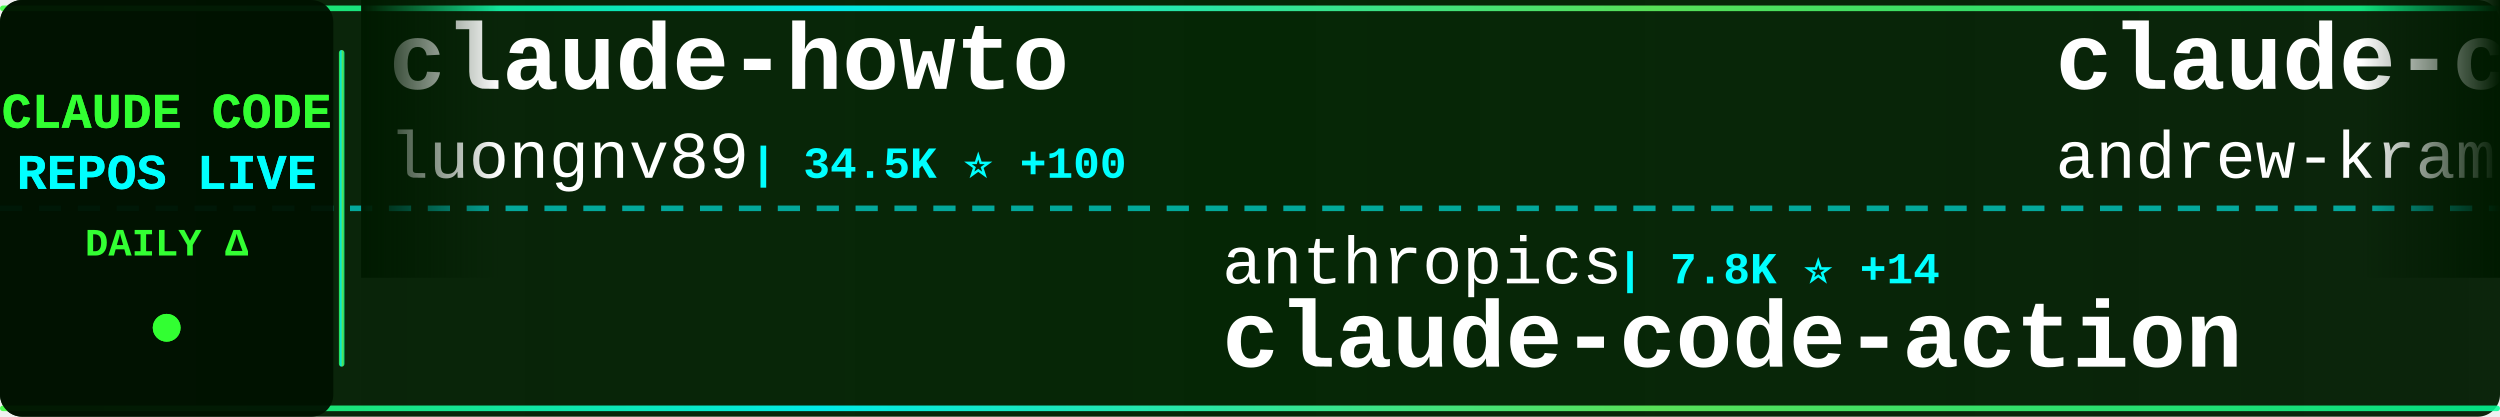
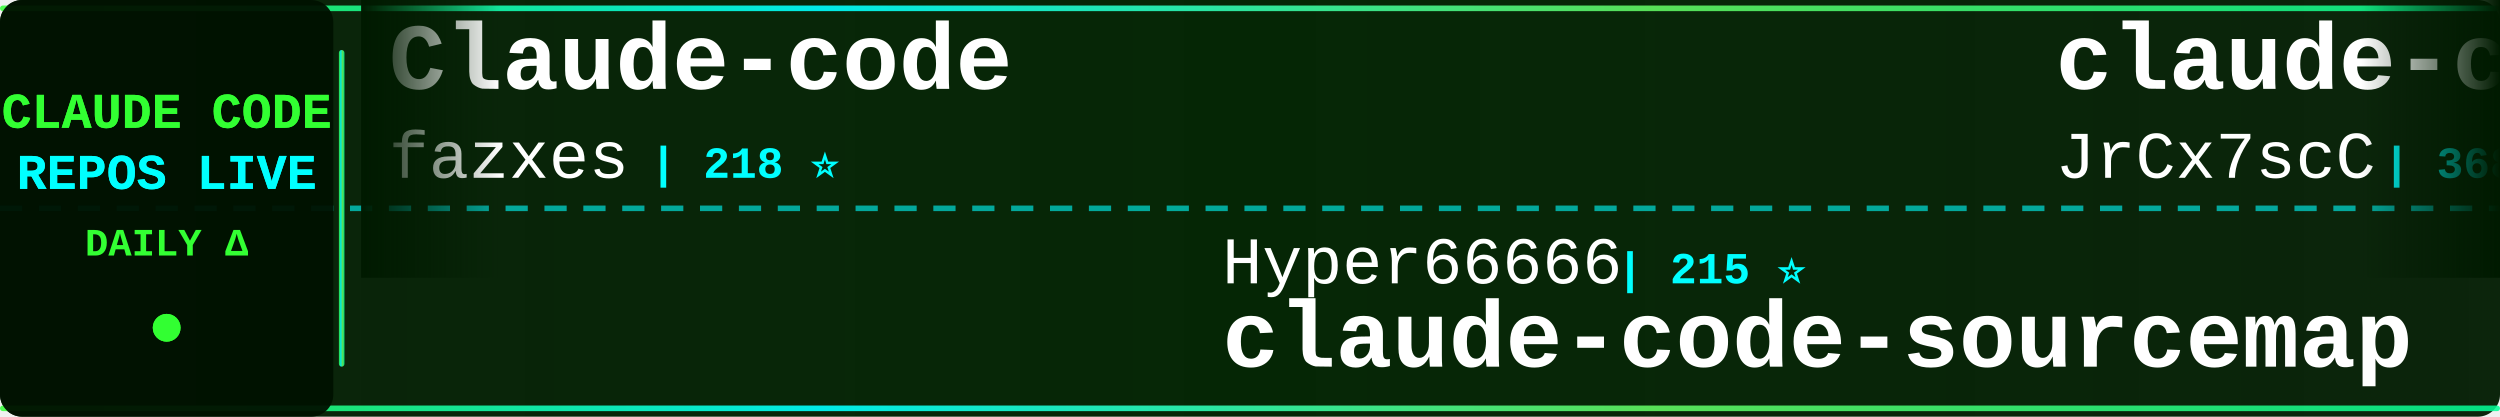
<svg xmlns="http://www.w3.org/2000/svg" width="900" height="150">
  <defs>
    <linearGradient id="tickerBg" x1="0%" y1="0%" x2="100%" y2="0%">
      <stop offset="0%" style="stop-color:#001a00;stop-opacity:0.95" />
      <stop offset="50%" style="stop-color:#002200;stop-opacity:0.98" />
      <stop offset="100%" style="stop-color:#001a00;stop-opacity:0.95" />
    </linearGradient>
    <linearGradient id="borderGrad" x1="0%" y1="0%" x2="100%" y2="0%">
      <stop offset="0%" style="stop-color:#33ff33;stop-opacity:0.85">
        <animate attributeName="stop-opacity" values="0.85;1;0.85" dur="2s" repeatCount="indefinite" />
      </stop>
      <stop offset="33%" style="stop-color:#00ffff;stop-opacity:0.9">
        <animate attributeName="stop-opacity" values="0.9;1;0.9" dur="2.2s" repeatCount="indefinite" />
      </stop>
      <stop offset="66%" style="stop-color:#66ff66;stop-opacity:0.85">
        <animate attributeName="stop-opacity" values="0.85;1;0.85" dur="1.8s" repeatCount="indefinite" />
      </stop>
      <stop offset="100%" style="stop-color:#00ff99;stop-opacity:0.85">
        <animate attributeName="stop-opacity" values="0.85;1;0.85" dur="2s" repeatCount="indefinite" />
      </stop>
    </linearGradient>
    <filter id="textGlow">
      <feGaussianBlur stdDeviation="0.1" result="coloredBlur" />
      <feMerge>
        <feMergeNode in="coloredBlur" />
        <feMergeNode in="SourceGraphic" />
      </feMerge>
    </filter>
    <filter id="metricGlow">
      <feGaussianBlur stdDeviation="0.2" result="coloredBlur" />
      <feMerge>
        <feMergeNode in="coloredBlur" />
        <feMergeNode in="SourceGraphic" />
      </feMerge>
    </filter>
    <linearGradient id="leftFade" x1="0%" y1="0%" x2="100%" y2="0%">
      <stop offset="0%" style="stop-color:#001a00;stop-opacity:1" />
      <stop offset="100%" style="stop-color:#001a00;stop-opacity:0" />
    </linearGradient>
    <linearGradient id="rightFade" x1="0%" y1="0%" x2="100%" y2="0%">
      <stop offset="0%" style="stop-color:#001a00;stop-opacity:0" />
      <stop offset="100%" style="stop-color:#001a00;stop-opacity:1" />
    </linearGradient>
  </defs>
  <rect width="900" height="150" fill="url(#tickerBg)" rx="8" />
  <rect x="0" y="2" width="900" height="2" fill="url(#borderGrad)" rx="1" />
  <rect x="0" y="146" width="900" height="2" fill="url(#borderGrad)" rx="1" />
  <line x1="0" y1="75" x2="900" y2="75" stroke="#00ffff" stroke-width="2" stroke-dasharray="8 6" opacity="0.6" />
  <rect x="0" y="0" width="120" height="150" fill="#001100" opacity="0.95" rx="8" />
  <text x="60" y="46" font-family="'Courier New', monospace" font-size="18" font-weight="bold" fill="#33ff33" text-anchor="middle" filter="url(#textGlow)">
    CLAUDE CODE
  </text>
  <text x="60" y="68" font-family="'Courier New', monospace" font-size="18" font-weight="bold" fill="#00ffff" text-anchor="middle" filter="url(#textGlow)">
    REPOS LIVE
  </text>
  <text x="60" y="92" font-family="'Courier New', monospace" font-size="14" font-weight="bold" fill="#33ff33" text-anchor="middle">
    DAILY Δ
  </text>
  <circle cx="60" cy="118" r="5" fill="#33ff33" filter="url(#metricGlow)">
    <animate attributeName="r" values="4;6;4" dur="1.5s" repeatCount="indefinite" />
    <animate attributeName="opacity" values="0.6;1;0.6" dur="1.5s" repeatCount="indefinite" />
  </circle>
  <rect x="122" y="18" width="2" height="114" fill="url(#borderGrad)" rx="1" />
  <clipPath id="tickerClip">
    <rect x="130" y="0" width="770" height="150" />
  </clipPath>
  <g clip-path="url(#tickerClip)">
    <g id="tickerItems">
      <animateTransform attributeName="transform" attributeType="XML" type="translate" from="0 0" to="-3000 0" dur="54s" repeatCount="indefinite" />
      <g transform="translate(0, 0)">
-         <text x="140" y="32" font-family="'Courier New', monospace" font-size="34" font-weight="bold" fill="#ffffff">claude-howto</text>
-         <text x="140" y="64" font-family="'Courier New', monospace" font-size="24" font-weight="normal" fill="#ffffff" opacity="1.0">luongnv89</text>
-         <text x="270" y="64" font-family="'Courier New', monospace" font-size="16" font-weight="bold" fill="#00ffff"> | 34.5K ⭐ +100</text>
+         <text x="140" y="32" font-family="'Courier New', monospace" font-size="34" font-weight="bold" fill="#ffffff">Claude-code</text>
+         <text x="140" y="64" font-family="'Courier New', monospace" font-size="24" font-weight="normal" fill="#ffffff" opacity="1.0">fazxes</text>
+         <text x="234" y="64" font-family="'Courier New', monospace" font-size="16" font-weight="bold" fill="#00ffff"> | 218 ⭐</text>
      </g>
      <g transform="translate(300, 0)">
-         <text x="140" y="102" font-family="'Courier New', monospace" font-size="24" font-weight="normal" fill="#ffffff" opacity="1.0">anthropics</text>
-         <text x="282" y="102" font-family="'Courier New', monospace" font-size="16" font-weight="bold" fill="#00ffff"> | 7.8K ⭐ +14</text>
-         <text x="140" y="132" font-family="'Courier New', monospace" font-size="34" font-weight="bold" fill="#ffffff">claude-code-action</text>
+         <text x="140" y="102" font-family="'Courier New', monospace" font-size="24" font-weight="normal" fill="#ffffff" opacity="1.0">Hyper66666</text>
+         <text x="282" y="102" font-family="'Courier New', monospace" font-size="16" font-weight="bold" fill="#00ffff"> | 215 ⭐</text>
+         <text x="140" y="132" font-family="'Courier New', monospace" font-size="34" font-weight="bold" fill="#ffffff">claude-code-sourcemap</text>
      </g>
      <g transform="translate(600, 0)">
-         <text x="140" y="32" font-family="'Courier New', monospace" font-size="34" font-weight="bold" fill="#ffffff">claude-code-source-build</text>
-         <text x="140" y="64" font-family="'Courier New', monospace" font-size="24" font-weight="normal" fill="#ffffff" opacity="1.0">andrew-kramer-inno</text>
-         <text x="378" y="64" font-family="'Courier New', monospace" font-size="16" font-weight="bold" fill="#00ffff"> | 590 ⭐</text>
+         <text x="140" y="32" font-family="'Courier New', monospace" font-size="34" font-weight="bold" fill="#ffffff">claude-code-source</text>
+         <text x="140" y="64" font-family="'Courier New', monospace" font-size="24" font-weight="normal" fill="#ffffff" opacity="1.0">JrCx7scC</text>
+         <text x="258" y="64" font-family="'Courier New', monospace" font-size="16" font-weight="bold" fill="#00ffff"> | 368 ⭐</text>
      </g>
      <g transform="translate(900, 0)">
-         <text x="140" y="102" font-family="'Courier New', monospace" font-size="24" font-weight="normal" fill="#ffffff" opacity="1.0">sickn33</text>
-         <text x="246" y="102" font-family="'Courier New', monospace" font-size="16" font-weight="bold" fill="#00ffff"> | 39.1K ⭐ +107</text>
-         <text x="140" y="132" font-family="'Courier New', monospace" font-size="34" font-weight="bold" fill="#ffffff">antigravity-awesome-skil...</text>
+         <text x="140" y="102" font-family="'Courier New', monospace" font-size="24" font-weight="normal" fill="#ffffff" opacity="1.0">affaan-m</text>
+         <text x="258" y="102" font-family="'Courier New', monospace" font-size="16" font-weight="bold" fill="#00ffff"> | 198.5K ⭐ +1.4K</text>
+         <text x="140" y="132" font-family="'Courier New', monospace" font-size="34" font-weight="bold" fill="#ffffff">ECC</text>
      </g>
      <g transform="translate(1200, 0)">
-         <text x="140" y="32" font-family="'Courier New', monospace" font-size="34" font-weight="bold" fill="#ffffff">learn-claude-code</text>
-         <text x="140" y="64" font-family="'Courier New', monospace" font-size="24" font-weight="normal" fill="#ffffff" opacity="1.0">shareAI-lab</text>
-         <text x="294" y="64" font-family="'Courier New', monospace" font-size="16" font-weight="bold" fill="#00ffff"> | 63.6K ⭐ +262</text>
+         <text x="140" y="32" font-family="'Courier New', monospace" font-size="34" font-weight="bold" fill="#ffffff">ralph</text>
+         <text x="140" y="64" font-family="'Courier New', monospace" font-size="24" font-weight="normal" fill="#ffffff" opacity="1.0">snarktank</text>
+         <text x="270" y="64" font-family="'Courier New', monospace" font-size="16" font-weight="bold" fill="#00ffff"> | 19.7K ⭐ +33</text>
      </g>
      <g transform="translate(1500, 0)">
-         <text x="140" y="102" font-family="'Courier New', monospace" font-size="24" font-weight="normal" fill="#ffffff" opacity="1.0">shanraisshan</text>
-         <text x="306" y="102" font-family="'Courier New', monospace" font-size="16" font-weight="bold" fill="#00ffff"> | 55.5K ⭐ +183</text>
-         <text x="140" y="132" font-family="'Courier New', monospace" font-size="34" font-weight="bold" fill="#ffffff">claude-code-best-practic...</text>
+         <text x="140" y="102" font-family="'Courier New', monospace" font-size="24" font-weight="normal" fill="#ffffff" opacity="1.0">ChinaSiro</text>
+         <text x="270" y="102" font-family="'Courier New', monospace" font-size="16" font-weight="bold" fill="#00ffff"> | 9.3K ⭐ +10</text>
+         <text x="140" y="132" font-family="'Courier New', monospace" font-size="34" font-weight="bold" fill="#ffffff">claude-code-sourcemap</text>
      </g>
      <g transform="translate(1800, 0)">
-         <text x="140" y="32" font-family="'Courier New', monospace" font-size="34" font-weight="bold" fill="#ffffff">claude-skills</text>
-         <text x="140" y="64" font-family="'Courier New', monospace" font-size="24" font-weight="normal" fill="#ffffff" opacity="1.0">alirezarezvani</text>
-         <text x="330" y="64" font-family="'Courier New', monospace" font-size="16" font-weight="bold" fill="#00ffff"> | 16.5K ⭐ +95</text>
+         <text x="140" y="32" font-family="'Courier New', monospace" font-size="34" font-weight="bold" fill="#ffffff">Claude-code</text>
+         <text x="140" y="64" font-family="'Courier New', monospace" font-size="24" font-weight="normal" fill="#ffffff" opacity="1.0">zstmfhy</text>
+         <text x="246" y="64" font-family="'Courier New', monospace" font-size="16" font-weight="bold" fill="#00ffff"> | 190 ⭐</text>
      </g>
      <g transform="translate(2100, 0)">
-         <text x="140" y="102" font-family="'Courier New', monospace" font-size="24" font-weight="normal" fill="#ffffff" opacity="1.0">ding113</text>
-         <text x="246" y="102" font-family="'Courier New', monospace" font-size="16" font-weight="bold" fill="#00ffff"> | 2.9K ⭐ +14</text>
-         <text x="140" y="132" font-family="'Courier New', monospace" font-size="34" font-weight="bold" fill="#ffffff">claude-code-hub</text>
+         <text x="140" y="102" font-family="'Courier New', monospace" font-size="24" font-weight="normal" fill="#ffffff" opacity="1.0">Alishahryar1</text>
+         <text x="306" y="102" font-family="'Courier New', monospace" font-size="16" font-weight="bold" fill="#00ffff"> | 30.8K ⭐ +276</text>
+         <text x="140" y="132" font-family="'Courier New', monospace" font-size="34" font-weight="bold" fill="#ffffff">free-claude-code</text>
      </g>
      <g transform="translate(2400, 0)">
        <text x="140" y="32" font-family="'Courier New', monospace" font-size="34" font-weight="bold" fill="#ffffff">claude-code-source</text>
-         <text x="140" y="64" font-family="'Courier New', monospace" font-size="24" font-weight="normal" fill="#ffffff" opacity="1.0">AprilNEA</text>
-         <text x="258" y="64" font-family="'Courier New', monospace" font-size="16" font-weight="bold" fill="#00ffff"> | 384 ⭐</text>
+         <text x="140" y="64" font-family="'Courier New', monospace" font-size="24" font-weight="normal" fill="#ffffff" opacity="1.0">hangsman</text>
+         <text x="258" y="64" font-family="'Courier New', monospace" font-size="16" font-weight="bold" fill="#00ffff"> | 781 ⭐</text>
      </g>
      <g transform="translate(2700, 0)">
-         <text x="140" y="102" font-family="'Courier New', monospace" font-size="24" font-weight="normal" fill="#ffffff" opacity="1.0">lorryjovens-hub</text>
-         <text x="342" y="102" font-family="'Courier New', monospace" font-size="16" font-weight="bold" fill="#00ffff"> | 1.6K ⭐ +3</text>
-         <text x="140" y="132" font-family="'Courier New', monospace" font-size="34" font-weight="bold" fill="#ffffff">claude-code-rust</text>
+         <text x="140" y="102" font-family="'Courier New', monospace" font-size="24" font-weight="normal" fill="#ffffff" opacity="1.0">Yeachan-Heo</text>
+         <text x="294" y="102" font-family="'Courier New', monospace" font-size="16" font-weight="bold" fill="#00ffff"> | 35.3K ⭐ +123</text>
+         <text x="140" y="132" font-family="'Courier New', monospace" font-size="34" font-weight="bold" fill="#ffffff">oh-my-claudecode</text>
      </g>
      <g transform="translate(3000, 0)">
-         <text x="140" y="32" font-family="'Courier New', monospace" font-size="34" font-weight="bold" fill="#ffffff">claude-howto</text>
-         <text x="140" y="64" font-family="'Courier New', monospace" font-size="24" font-weight="normal" fill="#ffffff" opacity="1.0">luongnv89</text>
-         <text x="270" y="64" font-family="'Courier New', monospace" font-size="16" font-weight="bold" fill="#00ffff"> | 34.5K ⭐ +100</text>
+         <text x="140" y="32" font-family="'Courier New', monospace" font-size="34" font-weight="bold" fill="#ffffff">Claude-code</text>
+         <text x="140" y="64" font-family="'Courier New', monospace" font-size="24" font-weight="normal" fill="#ffffff" opacity="1.0">fazxes</text>
+         <text x="234" y="64" font-family="'Courier New', monospace" font-size="16" font-weight="bold" fill="#00ffff"> | 218 ⭐</text>
      </g>
      <g transform="translate(3300, 0)">
-         <text x="140" y="102" font-family="'Courier New', monospace" font-size="24" font-weight="normal" fill="#ffffff" opacity="1.0">anthropics</text>
-         <text x="282" y="102" font-family="'Courier New', monospace" font-size="16" font-weight="bold" fill="#00ffff"> | 7.8K ⭐ +14</text>
-         <text x="140" y="132" font-family="'Courier New', monospace" font-size="34" font-weight="bold" fill="#ffffff">claude-code-action</text>
+         <text x="140" y="102" font-family="'Courier New', monospace" font-size="24" font-weight="normal" fill="#ffffff" opacity="1.0">Hyper66666</text>
+         <text x="282" y="102" font-family="'Courier New', monospace" font-size="16" font-weight="bold" fill="#00ffff"> | 215 ⭐</text>
+         <text x="140" y="132" font-family="'Courier New', monospace" font-size="34" font-weight="bold" fill="#ffffff">claude-code-sourcemap</text>
      </g>
      <g transform="translate(3600, 0)">
-         <text x="140" y="32" font-family="'Courier New', monospace" font-size="34" font-weight="bold" fill="#ffffff">claude-code-source-build</text>
-         <text x="140" y="64" font-family="'Courier New', monospace" font-size="24" font-weight="normal" fill="#ffffff" opacity="1.0">andrew-kramer-inno</text>
-         <text x="378" y="64" font-family="'Courier New', monospace" font-size="16" font-weight="bold" fill="#00ffff"> | 590 ⭐</text>
+         <text x="140" y="32" font-family="'Courier New', monospace" font-size="34" font-weight="bold" fill="#ffffff">claude-code-source</text>
+         <text x="140" y="64" font-family="'Courier New', monospace" font-size="24" font-weight="normal" fill="#ffffff" opacity="1.0">JrCx7scC</text>
+         <text x="258" y="64" font-family="'Courier New', monospace" font-size="16" font-weight="bold" fill="#00ffff"> | 368 ⭐</text>
      </g>
      <g transform="translate(3900, 0)">
-         <text x="140" y="102" font-family="'Courier New', monospace" font-size="24" font-weight="normal" fill="#ffffff" opacity="1.0">sickn33</text>
-         <text x="246" y="102" font-family="'Courier New', monospace" font-size="16" font-weight="bold" fill="#00ffff"> | 39.1K ⭐ +107</text>
-         <text x="140" y="132" font-family="'Courier New', monospace" font-size="34" font-weight="bold" fill="#ffffff">antigravity-awesome-skil...</text>
+         <text x="140" y="102" font-family="'Courier New', monospace" font-size="24" font-weight="normal" fill="#ffffff" opacity="1.0">affaan-m</text>
+         <text x="258" y="102" font-family="'Courier New', monospace" font-size="16" font-weight="bold" fill="#00ffff"> | 198.5K ⭐ +1.4K</text>
+         <text x="140" y="132" font-family="'Courier New', monospace" font-size="34" font-weight="bold" fill="#ffffff">ECC</text>
      </g>
    </g>
  </g>
  <rect x="130" y="0" width="50" height="100" fill="url(#leftFade)" />
  <rect x="850" y="0" width="50" height="100" fill="url(#rightFade)" />
</svg>
